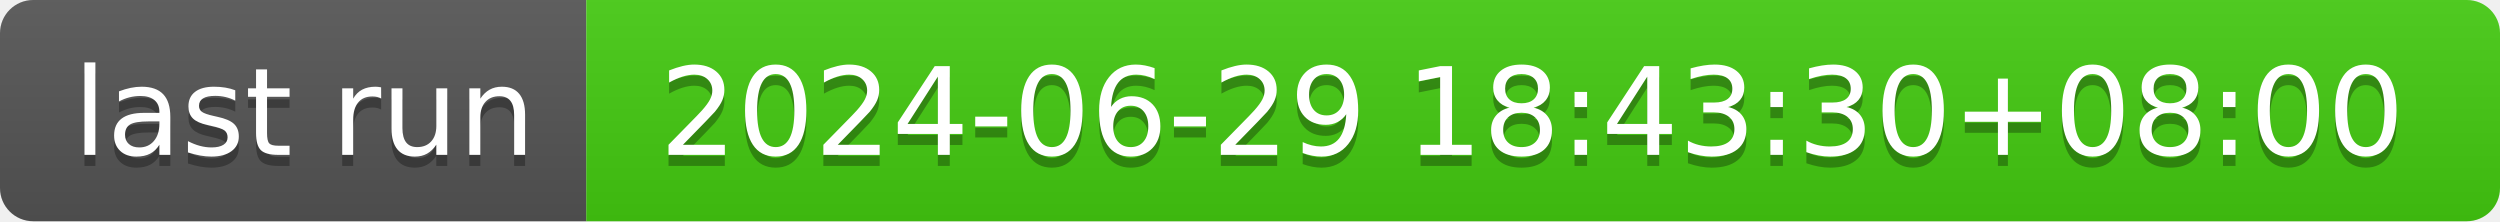
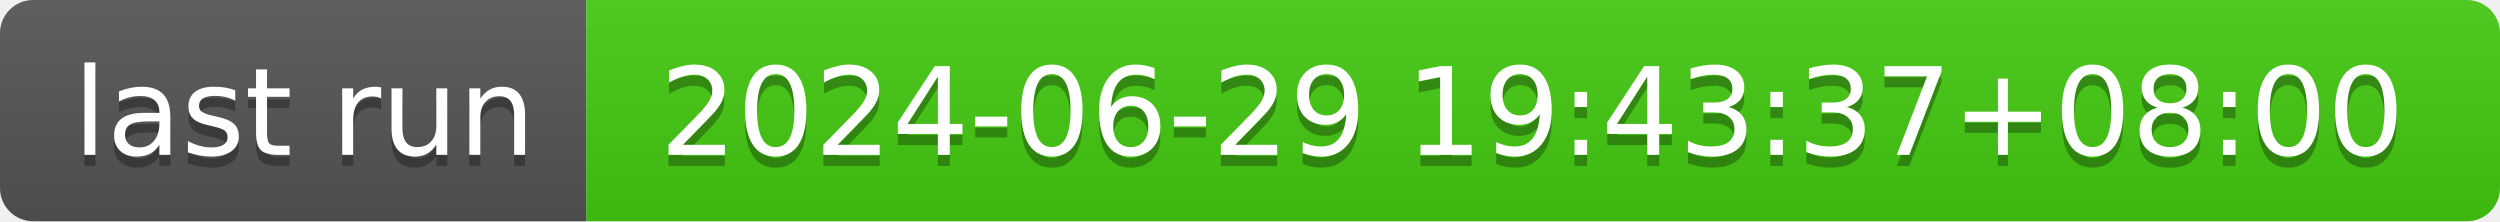
- <svg xmlns="http://www.w3.org/2000/svg" width="226" height="20" role="img" aria-label="last run: 2024-06-29 18:43:30+08:00">
+ <svg xmlns="http://www.w3.org/2000/svg" width="226" height="20" role="img" aria-label="last run: 2024-06-29 19:43:37+08:00">
  <linearGradient id="s" x2="0" y2="100%">
    <stop offset="0" stop-color="#bbb" stop-opacity=".1" />
    <stop offset="1" stop-opacity=".1" />
  </linearGradient>
  <clipPath id="r">
    <rect width="226" height="20" rx="3" fill="#fff" />
  </clipPath>
  <g clip-path="url(#r)">
    <rect width="53" height="20" fill="#555" />
    <rect x="53" width="173" height="20" fill="#4c1" />
    <rect width="226" height="20" fill="url(#s)" />
  </g>
  <g fill="#fff" text-anchor="middle" font-family="Verdana,Geneva,DejaVu Sans,sans-serif" text-rendering="geometricPrecision" font-size="110">
    <text aria-hidden="true" x="275" y="150" fill="#010101" fill-opacity=".3" transform="scale(.1)" textLength="430">last run</text>
    <text x="275" y="140" transform="scale(.1)" fill="#fff" textLength="430">last run</text>
-     <text aria-hidden="true" x="1385" y="150" fill="#010101" fill-opacity=".3" transform="scale(.1)" textLength="1630">2024-06-29 18:43:30+08:00</text>
-     <text x="1385" y="140" transform="scale(.1)" fill="#fff" textLength="1630">2024-06-29 18:43:30+08:00</text>
+     <text aria-hidden="true" x="1385" y="150" fill="#010101" fill-opacity=".3" transform="scale(.1)" textLength="1630">2024-06-29 19:43:37+08:00</text>
+     <text x="1385" y="140" transform="scale(.1)" fill="#fff" textLength="1630">2024-06-29 19:43:37+08:00</text>
  </g>
</svg>
